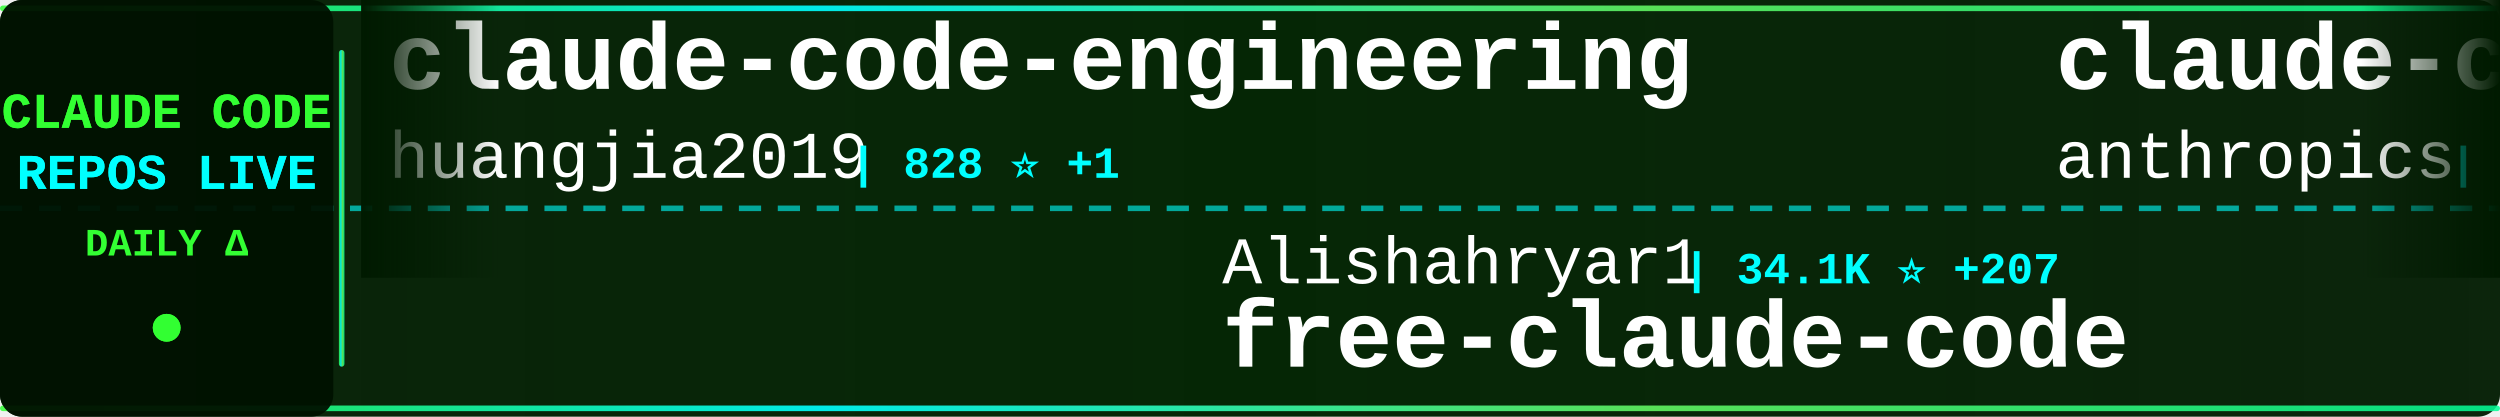
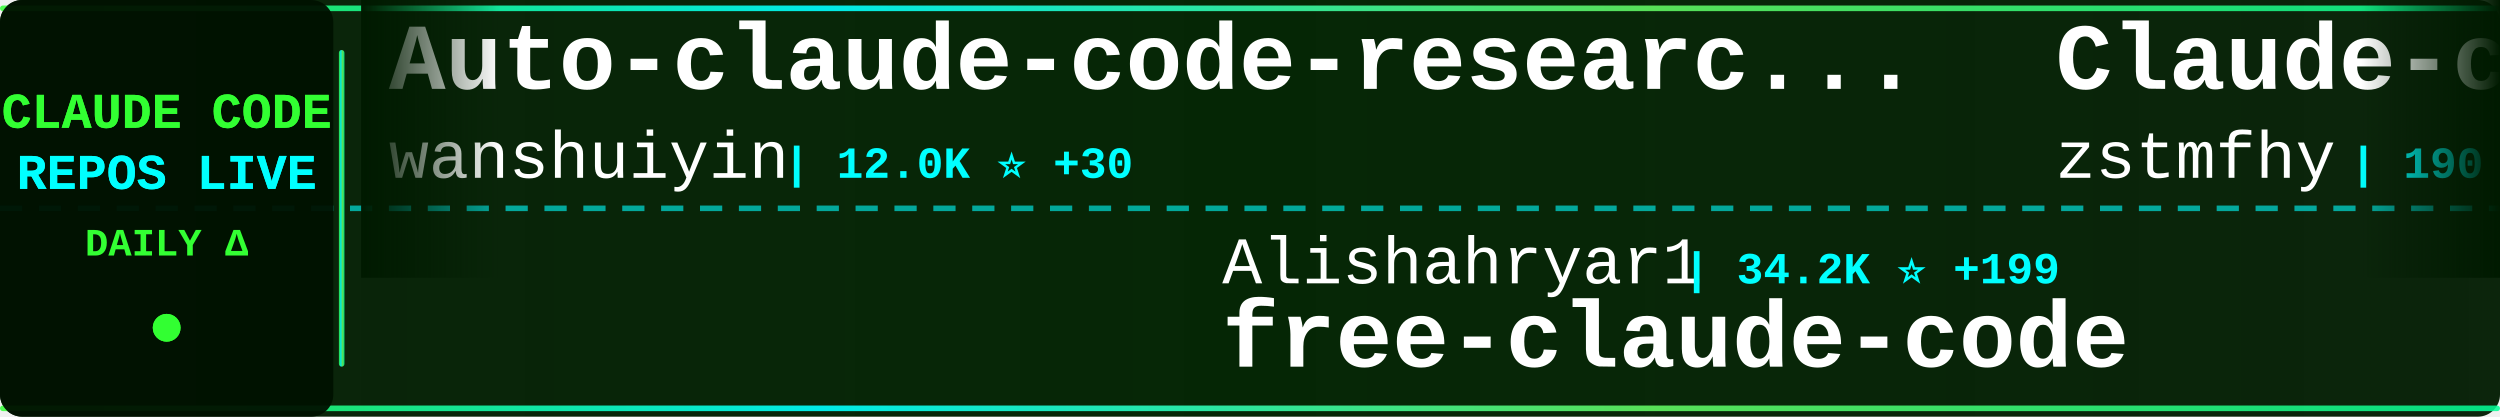
<svg xmlns="http://www.w3.org/2000/svg" width="900" height="150">
  <defs>
    <linearGradient id="tickerBg" x1="0%" y1="0%" x2="100%" y2="0%">
      <stop offset="0%" style="stop-color:#001a00;stop-opacity:0.95" />
      <stop offset="50%" style="stop-color:#002200;stop-opacity:0.98" />
      <stop offset="100%" style="stop-color:#001a00;stop-opacity:0.95" />
    </linearGradient>
    <linearGradient id="borderGrad" x1="0%" y1="0%" x2="100%" y2="0%">
      <stop offset="0%" style="stop-color:#33ff33;stop-opacity:0.85">
        <animate attributeName="stop-opacity" values="0.85;1;0.85" dur="2s" repeatCount="indefinite" />
      </stop>
      <stop offset="33%" style="stop-color:#00ffff;stop-opacity:0.9">
        <animate attributeName="stop-opacity" values="0.9;1;0.9" dur="2.2s" repeatCount="indefinite" />
      </stop>
      <stop offset="66%" style="stop-color:#66ff66;stop-opacity:0.85">
        <animate attributeName="stop-opacity" values="0.85;1;0.85" dur="1.8s" repeatCount="indefinite" />
      </stop>
      <stop offset="100%" style="stop-color:#00ff99;stop-opacity:0.85">
        <animate attributeName="stop-opacity" values="0.85;1;0.85" dur="2s" repeatCount="indefinite" />
      </stop>
    </linearGradient>
    <filter id="textGlow">
      <feGaussianBlur stdDeviation="0.1" result="coloredBlur" />
      <feMerge>
        <feMergeNode in="coloredBlur" />
        <feMergeNode in="SourceGraphic" />
      </feMerge>
    </filter>
    <filter id="metricGlow">
      <feGaussianBlur stdDeviation="0.2" result="coloredBlur" />
      <feMerge>
        <feMergeNode in="coloredBlur" />
        <feMergeNode in="SourceGraphic" />
      </feMerge>
    </filter>
    <linearGradient id="leftFade" x1="0%" y1="0%" x2="100%" y2="0%">
      <stop offset="0%" style="stop-color:#001a00;stop-opacity:1" />
      <stop offset="100%" style="stop-color:#001a00;stop-opacity:0" />
    </linearGradient>
    <linearGradient id="rightFade" x1="0%" y1="0%" x2="100%" y2="0%">
      <stop offset="0%" style="stop-color:#001a00;stop-opacity:0" />
      <stop offset="100%" style="stop-color:#001a00;stop-opacity:1" />
    </linearGradient>
  </defs>
  <rect width="900" height="150" fill="url(#tickerBg)" rx="8" />
  <rect x="0" y="2" width="900" height="2" fill="url(#borderGrad)" rx="1" />
  <rect x="0" y="146" width="900" height="2" fill="url(#borderGrad)" rx="1" />
  <line x1="0" y1="75" x2="900" y2="75" stroke="#00ffff" stroke-width="2" stroke-dasharray="8 6" opacity="0.6" />
  <rect x="0" y="0" width="120" height="150" fill="#001100" opacity="0.95" rx="8" />
  <text x="60" y="46" font-family="'Courier New', monospace" font-size="18" font-weight="bold" fill="#33ff33" text-anchor="middle" filter="url(#textGlow)">
    CLAUDE CODE
  </text>
  <text x="60" y="68" font-family="'Courier New', monospace" font-size="18" font-weight="bold" fill="#00ffff" text-anchor="middle" filter="url(#textGlow)">
    REPOS LIVE
  </text>
  <text x="60" y="92" font-family="'Courier New', monospace" font-size="14" font-weight="bold" fill="#33ff33" text-anchor="middle">
    DAILY Δ
  </text>
  <circle cx="60" cy="118" r="5" fill="#33ff33" filter="url(#metricGlow)">
    <animate attributeName="r" values="4;6;4" dur="1.5s" repeatCount="indefinite" />
    <animate attributeName="opacity" values="0.6;1;0.6" dur="1.5s" repeatCount="indefinite" />
  </circle>
  <rect x="122" y="18" width="2" height="114" fill="url(#borderGrad)" rx="1" />
  <clipPath id="tickerClip">
    <rect x="130" y="0" width="770" height="150" />
  </clipPath>
  <g clip-path="url(#tickerClip)">
    <g id="tickerItems">
      <animateTransform attributeName="transform" attributeType="XML" type="translate" from="0 0" to="-3000 0" dur="54s" repeatCount="indefinite" />
      <g transform="translate(0, 0)">
-         <text x="140" y="32" font-family="'Courier New', monospace" font-size="34" font-weight="bold" fill="#ffffff">claude-code-engineering</text>
-         <text x="140" y="64" font-family="'Courier New', monospace" font-size="24" font-weight="normal" fill="#ffffff" opacity="1.0">huangjia2019</text>
-         <text x="306" y="64" font-family="'Courier New', monospace" font-size="16" font-weight="bold" fill="#00ffff"> | 828 ⭐ +1</text>
+         <text x="140" y="32" font-family="'Courier New', monospace" font-size="34" font-weight="bold" fill="#ffffff">Auto-claude-code-researc...</text>
+         <text x="140" y="64" font-family="'Courier New', monospace" font-size="24" font-weight="normal" fill="#ffffff" opacity="1.0">wanshuiyin</text>
+         <text x="282" y="64" font-family="'Courier New', monospace" font-size="16" font-weight="bold" fill="#00ffff"> | 12.0K ⭐ +30</text>
      </g>
      <g transform="translate(300, 0)">
        <text x="140" y="102" font-family="'Courier New', monospace" font-size="24" font-weight="normal" fill="#ffffff" opacity="1.0">Alishahryar1</text>
-         <text x="306" y="102" font-family="'Courier New', monospace" font-size="16" font-weight="bold" fill="#00ffff"> | 34.1K ⭐ +207</text>
+         <text x="306" y="102" font-family="'Courier New', monospace" font-size="16" font-weight="bold" fill="#00ffff"> | 34.2K ⭐ +199</text>
        <text x="140" y="132" font-family="'Courier New', monospace" font-size="34" font-weight="bold" fill="#ffffff">free-claude-code</text>
      </g>
      <g transform="translate(600, 0)">
-         <text x="140" y="32" font-family="'Courier New', monospace" font-size="34" font-weight="bold" fill="#ffffff">claude-code-security-rev...</text>
-         <text x="140" y="64" font-family="'Courier New', monospace" font-size="24" font-weight="normal" fill="#ffffff" opacity="1.0">anthropics</text>
-         <text x="282" y="64" font-family="'Courier New', monospace" font-size="16" font-weight="bold" fill="#00ffff"> | 5.2K ⭐ +9</text>
+         <text x="140" y="32" font-family="'Courier New', monospace" font-size="34" font-weight="bold" fill="#ffffff">Claude-code</text>
+         <text x="140" y="64" font-family="'Courier New', monospace" font-size="24" font-weight="normal" fill="#ffffff" opacity="1.0">zstmfhy</text>
+         <text x="246" y="64" font-family="'Courier New', monospace" font-size="16" font-weight="bold" fill="#00ffff"> | 190 ⭐</text>
      </g>
      <g transform="translate(900, 0)">
-         <text x="140" y="102" font-family="'Courier New', monospace" font-size="24" font-weight="normal" fill="#ffffff" opacity="1.0">ykdojo</text>
-         <text x="234" y="102" font-family="'Courier New', monospace" font-size="16" font-weight="bold" fill="#00ffff"> | 8.7K ⭐ +13</text>
-         <text x="140" y="132" font-family="'Courier New', monospace" font-size="34" font-weight="bold" fill="#ffffff">claude-code-tips</text>
+         <text x="140" y="102" font-family="'Courier New', monospace" font-size="24" font-weight="normal" fill="#ffffff" opacity="1.0">affaan-m</text>
+         <text x="258" y="102" font-family="'Courier New', monospace" font-size="16" font-weight="bold" fill="#00ffff"> | 214.6K ⭐ +656</text>
+         <text x="140" y="132" font-family="'Courier New', monospace" font-size="34" font-weight="bold" fill="#ffffff">ECC</text>
      </g>
      <g transform="translate(1200, 0)">
-         <text x="140" y="32" font-family="'Courier New', monospace" font-size="34" font-weight="bold" fill="#ffffff">claude-code-sourcemap</text>
-         <text x="140" y="64" font-family="'Courier New', monospace" font-size="24" font-weight="normal" fill="#ffffff" opacity="1.0">ChinaSiro</text>
-         <text x="270" y="64" font-family="'Courier New', monospace" font-size="16" font-weight="bold" fill="#00ffff"> | 9.4K ⭐ +6</text>
+         <text x="140" y="32" font-family="'Courier New', monospace" font-size="34" font-weight="bold" fill="#ffffff">claude-code</text>
+         <text x="140" y="64" font-family="'Courier New', monospace" font-size="24" font-weight="normal" fill="#ffffff" opacity="1.0">Tinkeringg-Lab</text>
+         <text x="330" y="64" font-family="'Courier New', monospace" font-size="16" font-weight="bold" fill="#00ffff"> | 206 ⭐</text>
      </g>
      <g transform="translate(1500, 0)">
-         <text x="140" y="102" font-family="'Courier New', monospace" font-size="24" font-weight="normal" fill="#ffffff" opacity="1.0">multica-ai</text>
-         <text x="282" y="102" font-family="'Courier New', monospace" font-size="16" font-weight="bold" fill="#00ffff"> | 174.4K ⭐ +631</text>
-         <text x="140" y="132" font-family="'Courier New', monospace" font-size="34" font-weight="bold" fill="#ffffff">andrej-karpathy-skills</text>
+         <text x="140" y="102" font-family="'Courier New', monospace" font-size="24" font-weight="normal" fill="#ffffff" opacity="1.0">router-for-me</text>
+         <text x="318" y="102" font-family="'Courier New', monospace" font-size="16" font-weight="bold" fill="#00ffff"> | 37.4K ⭐ +103</text>
+         <text x="140" y="132" font-family="'Courier New', monospace" font-size="34" font-weight="bold" fill="#ffffff">CLIProxyAPI</text>
      </g>
      <g transform="translate(1800, 0)">
-         <text x="140" y="32" font-family="'Courier New', monospace" font-size="34" font-weight="bold" fill="#ffffff">awesome-claude-code</text>
-         <text x="140" y="64" font-family="'Courier New', monospace" font-size="24" font-weight="normal" fill="#ffffff" opacity="1.0">jqueryscript</text>
-         <text x="306" y="64" font-family="'Courier New', monospace" font-size="16" font-weight="bold" fill="#00ffff"> | 423 ⭐ +3</text>
+         <text x="140" y="32" font-family="'Courier New', monospace" font-size="34" font-weight="bold" fill="#ffffff">claude-code-base-action</text>
+         <text x="140" y="64" font-family="'Courier New', monospace" font-size="24" font-weight="normal" fill="#ffffff" opacity="1.0">anthropics</text>
+         <text x="282" y="64" font-family="'Courier New', monospace" font-size="16" font-weight="bold" fill="#00ffff"> | 871 ⭐ +1</text>
      </g>
      <g transform="translate(2100, 0)">
-         <text x="140" y="102" font-family="'Courier New', monospace" font-size="24" font-weight="normal" fill="#ffffff" opacity="1.0">ChrisWiles</text>
-         <text x="282" y="102" font-family="'Courier New', monospace" font-size="16" font-weight="bold" fill="#00ffff"> | 6.0K ⭐ +3</text>
-         <text x="140" y="132" font-family="'Courier New', monospace" font-size="34" font-weight="bold" fill="#ffffff">claude-code-showcase</text>
+         <text x="140" y="102" font-family="'Courier New', monospace" font-size="24" font-weight="normal" fill="#ffffff" opacity="1.0">huangjia2019</text>
+         <text x="306" y="102" font-family="'Courier New', monospace" font-size="16" font-weight="bold" fill="#00ffff"> | 829 ⭐ +1</text>
+         <text x="140" y="132" font-family="'Courier New', monospace" font-size="34" font-weight="bold" fill="#ffffff">claude-code-engineering</text>
      </g>
      <g transform="translate(2400, 0)">
-         <text x="140" y="32" font-family="'Courier New', monospace" font-size="34" font-weight="bold" fill="#ffffff">claude-code-best-practic...</text>
-         <text x="140" y="64" font-family="'Courier New', monospace" font-size="24" font-weight="normal" fill="#ffffff" opacity="1.0">shanraisshan</text>
-         <text x="306" y="64" font-family="'Courier New', monospace" font-size="16" font-weight="bold" fill="#00ffff"> | 57.6K ⭐ +95</text>
+         <text x="140" y="32" font-family="'Courier New', monospace" font-size="34" font-weight="bold" fill="#ffffff">claude-code</text>
+         <text x="140" y="64" font-family="'Courier New', monospace" font-size="24" font-weight="normal" fill="#ffffff" opacity="1.0">claude-code-best</text>
+         <text x="354" y="64" font-family="'Courier New', monospace" font-size="16" font-weight="bold" fill="#00ffff"> | 19.9K ⭐ +28</text>
      </g>
      <g transform="translate(2700, 0)">
-         <text x="140" y="102" font-family="'Courier New', monospace" font-size="24" font-weight="normal" fill="#ffffff" opacity="1.0">Windy3f3f3f3f</text>
-         <text x="318" y="102" font-family="'Courier New', monospace" font-size="16" font-weight="bold" fill="#00ffff"> | 1.4K ⭐ +3</text>
-         <text x="140" y="132" font-family="'Courier New', monospace" font-size="34" font-weight="bold" fill="#ffffff">claude-code-from-scratch</text>
+         <text x="140" y="102" font-family="'Courier New', monospace" font-size="24" font-weight="normal" fill="#ffffff" opacity="1.0">freestylefly</text>
+         <text x="306" y="102" font-family="'Courier New', monospace" font-size="16" font-weight="bold" fill="#00ffff"> | 126 ⭐</text>
+         <text x="140" y="132" font-family="'Courier New', monospace" font-size="34" font-weight="bold" fill="#ffffff">claude-code</text>
      </g>
      <g transform="translate(3000, 0)">
-         <text x="140" y="32" font-family="'Courier New', monospace" font-size="34" font-weight="bold" fill="#ffffff">claude-code-engineering</text>
-         <text x="140" y="64" font-family="'Courier New', monospace" font-size="24" font-weight="normal" fill="#ffffff" opacity="1.0">huangjia2019</text>
-         <text x="306" y="64" font-family="'Courier New', monospace" font-size="16" font-weight="bold" fill="#00ffff"> | 828 ⭐ +1</text>
+         <text x="140" y="32" font-family="'Courier New', monospace" font-size="34" font-weight="bold" fill="#ffffff">Auto-claude-code-researc...</text>
+         <text x="140" y="64" font-family="'Courier New', monospace" font-size="24" font-weight="normal" fill="#ffffff" opacity="1.0">wanshuiyin</text>
+         <text x="282" y="64" font-family="'Courier New', monospace" font-size="16" font-weight="bold" fill="#00ffff"> | 12.0K ⭐ +30</text>
      </g>
      <g transform="translate(3300, 0)">
        <text x="140" y="102" font-family="'Courier New', monospace" font-size="24" font-weight="normal" fill="#ffffff" opacity="1.0">Alishahryar1</text>
-         <text x="306" y="102" font-family="'Courier New', monospace" font-size="16" font-weight="bold" fill="#00ffff"> | 34.1K ⭐ +207</text>
+         <text x="306" y="102" font-family="'Courier New', monospace" font-size="16" font-weight="bold" fill="#00ffff"> | 34.2K ⭐ +199</text>
        <text x="140" y="132" font-family="'Courier New', monospace" font-size="34" font-weight="bold" fill="#ffffff">free-claude-code</text>
      </g>
      <g transform="translate(3600, 0)">
-         <text x="140" y="32" font-family="'Courier New', monospace" font-size="34" font-weight="bold" fill="#ffffff">claude-code-security-rev...</text>
-         <text x="140" y="64" font-family="'Courier New', monospace" font-size="24" font-weight="normal" fill="#ffffff" opacity="1.0">anthropics</text>
-         <text x="282" y="64" font-family="'Courier New', monospace" font-size="16" font-weight="bold" fill="#00ffff"> | 5.2K ⭐ +9</text>
+         <text x="140" y="32" font-family="'Courier New', monospace" font-size="34" font-weight="bold" fill="#ffffff">Claude-code</text>
+         <text x="140" y="64" font-family="'Courier New', monospace" font-size="24" font-weight="normal" fill="#ffffff" opacity="1.0">zstmfhy</text>
+         <text x="246" y="64" font-family="'Courier New', monospace" font-size="16" font-weight="bold" fill="#00ffff"> | 190 ⭐</text>
      </g>
      <g transform="translate(3900, 0)">
-         <text x="140" y="102" font-family="'Courier New', monospace" font-size="24" font-weight="normal" fill="#ffffff" opacity="1.0">ykdojo</text>
-         <text x="234" y="102" font-family="'Courier New', monospace" font-size="16" font-weight="bold" fill="#00ffff"> | 8.7K ⭐ +13</text>
-         <text x="140" y="132" font-family="'Courier New', monospace" font-size="34" font-weight="bold" fill="#ffffff">claude-code-tips</text>
+         <text x="140" y="102" font-family="'Courier New', monospace" font-size="24" font-weight="normal" fill="#ffffff" opacity="1.0">affaan-m</text>
+         <text x="258" y="102" font-family="'Courier New', monospace" font-size="16" font-weight="bold" fill="#00ffff"> | 214.6K ⭐ +656</text>
+         <text x="140" y="132" font-family="'Courier New', monospace" font-size="34" font-weight="bold" fill="#ffffff">ECC</text>
      </g>
    </g>
  </g>
  <rect x="130" y="0" width="50" height="100" fill="url(#leftFade)" />
  <rect x="850" y="0" width="50" height="100" fill="url(#rightFade)" />
</svg>
